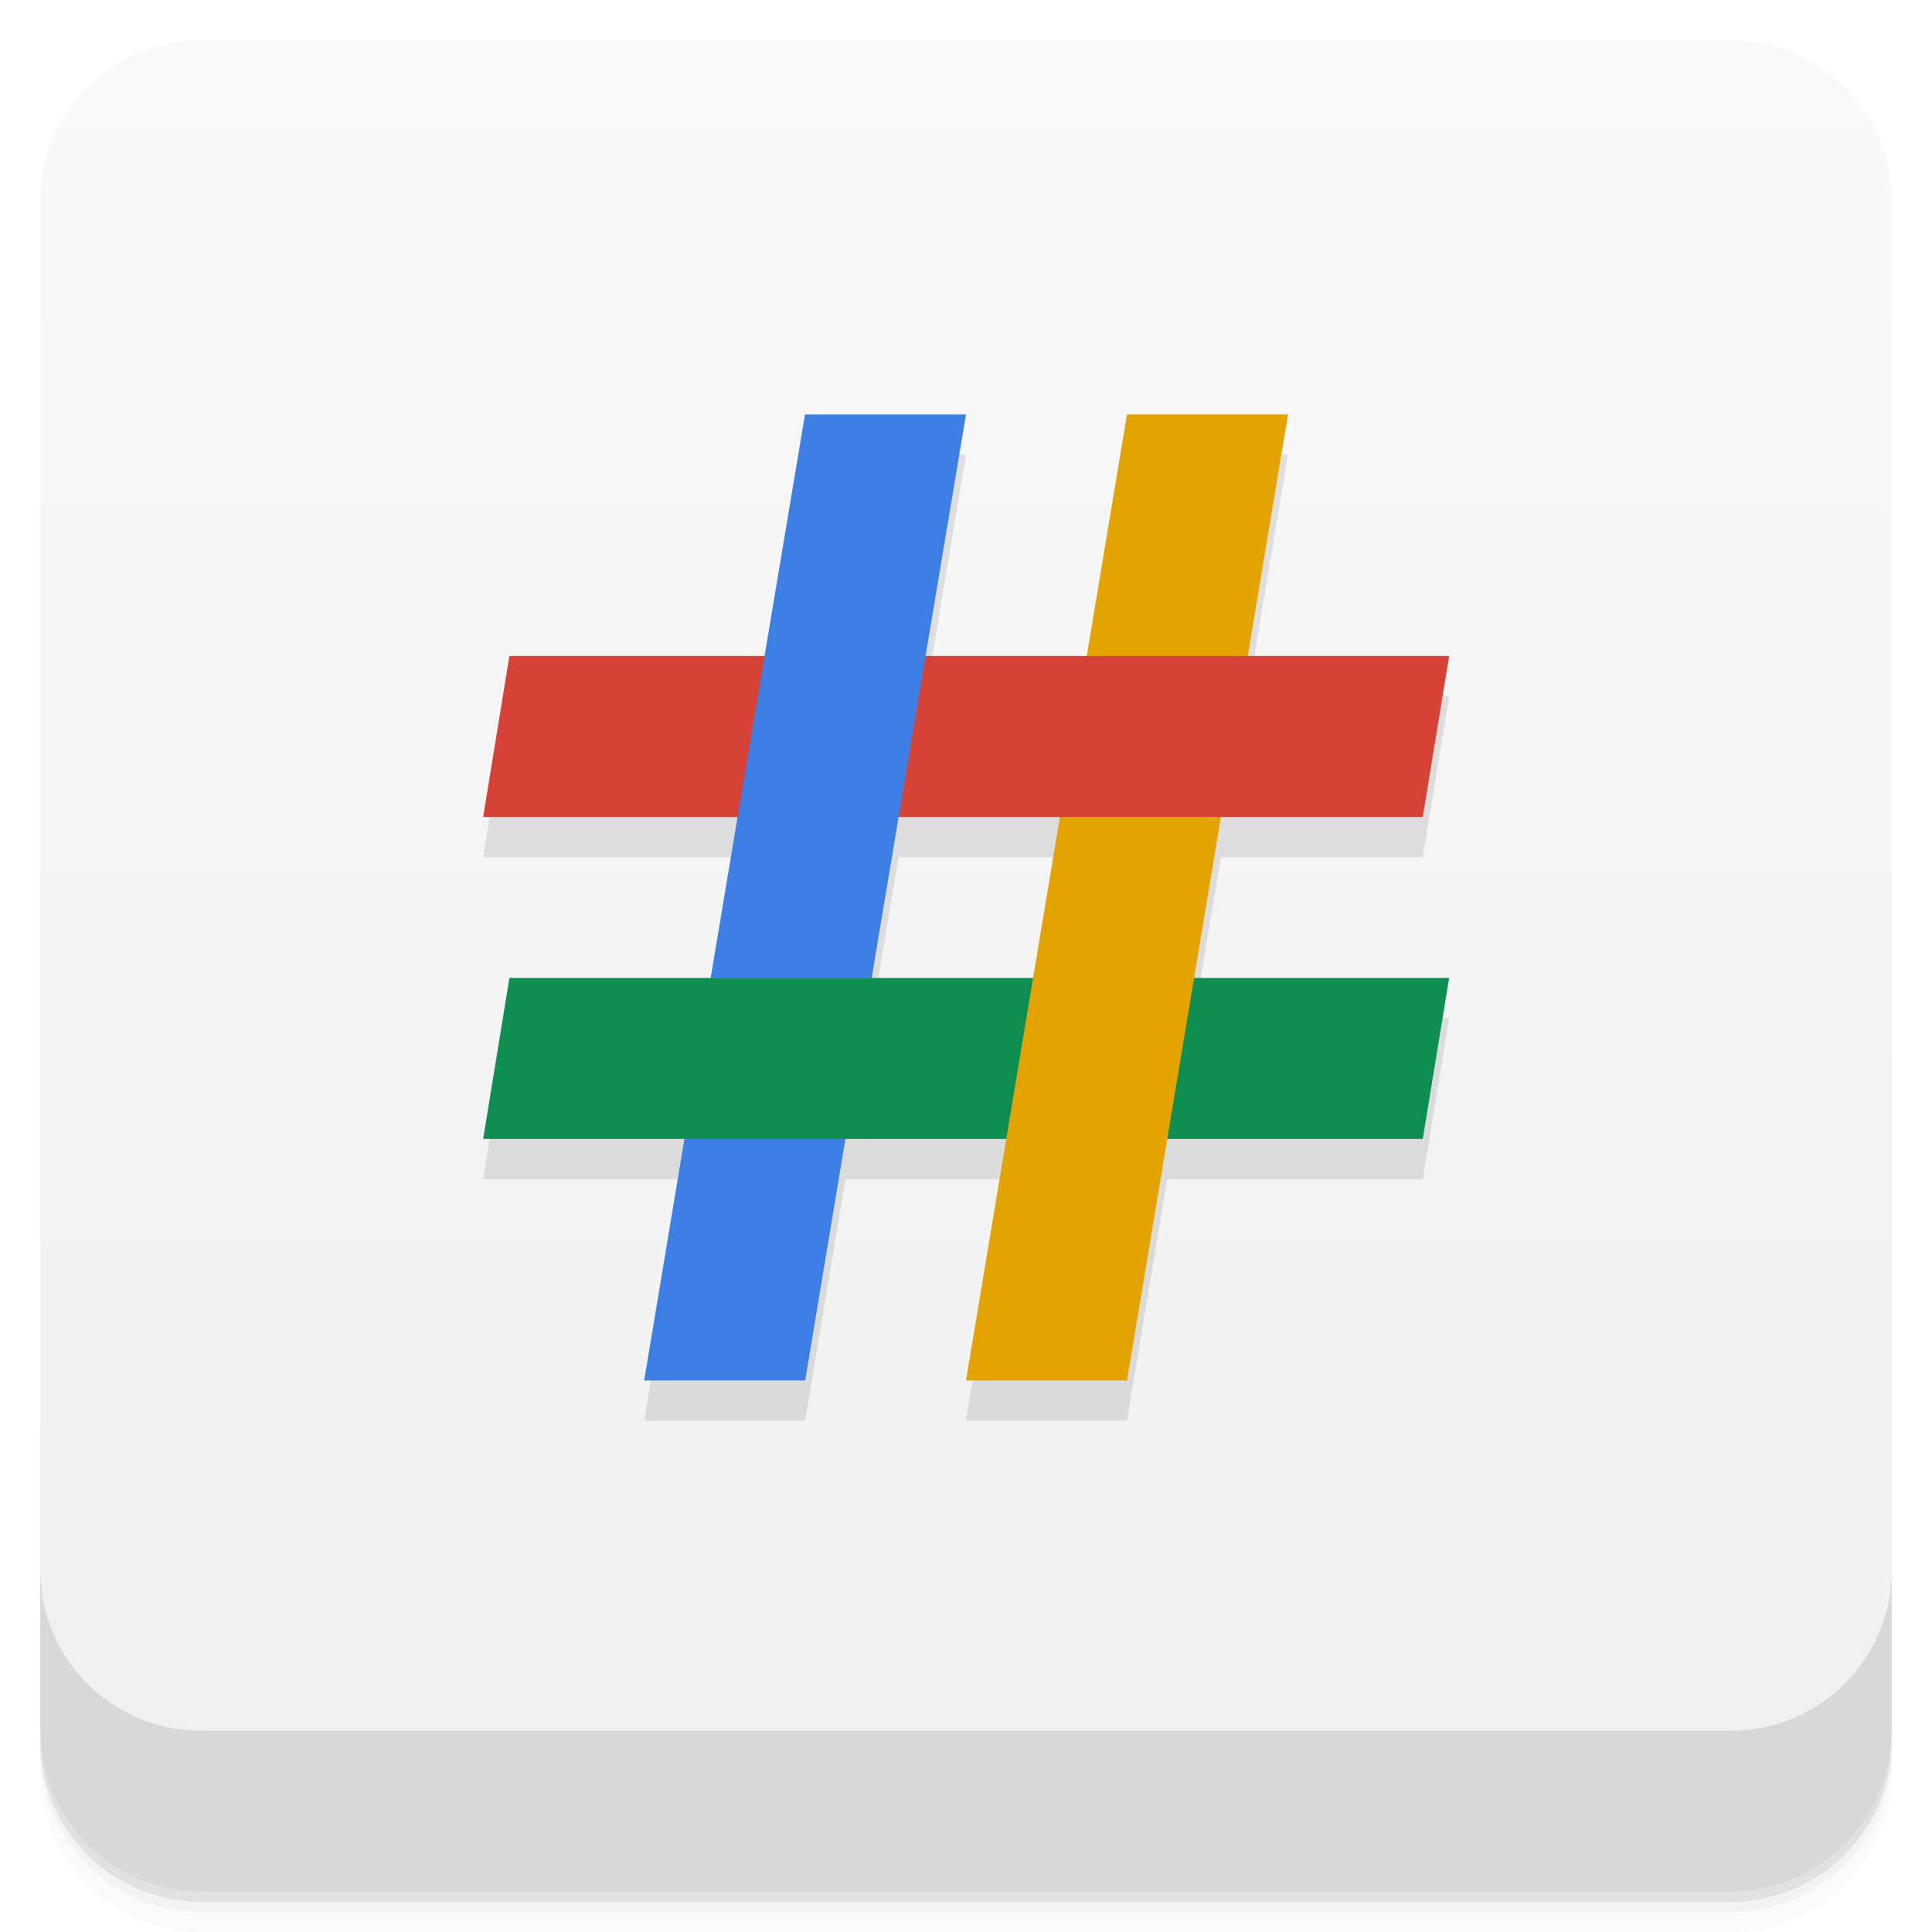
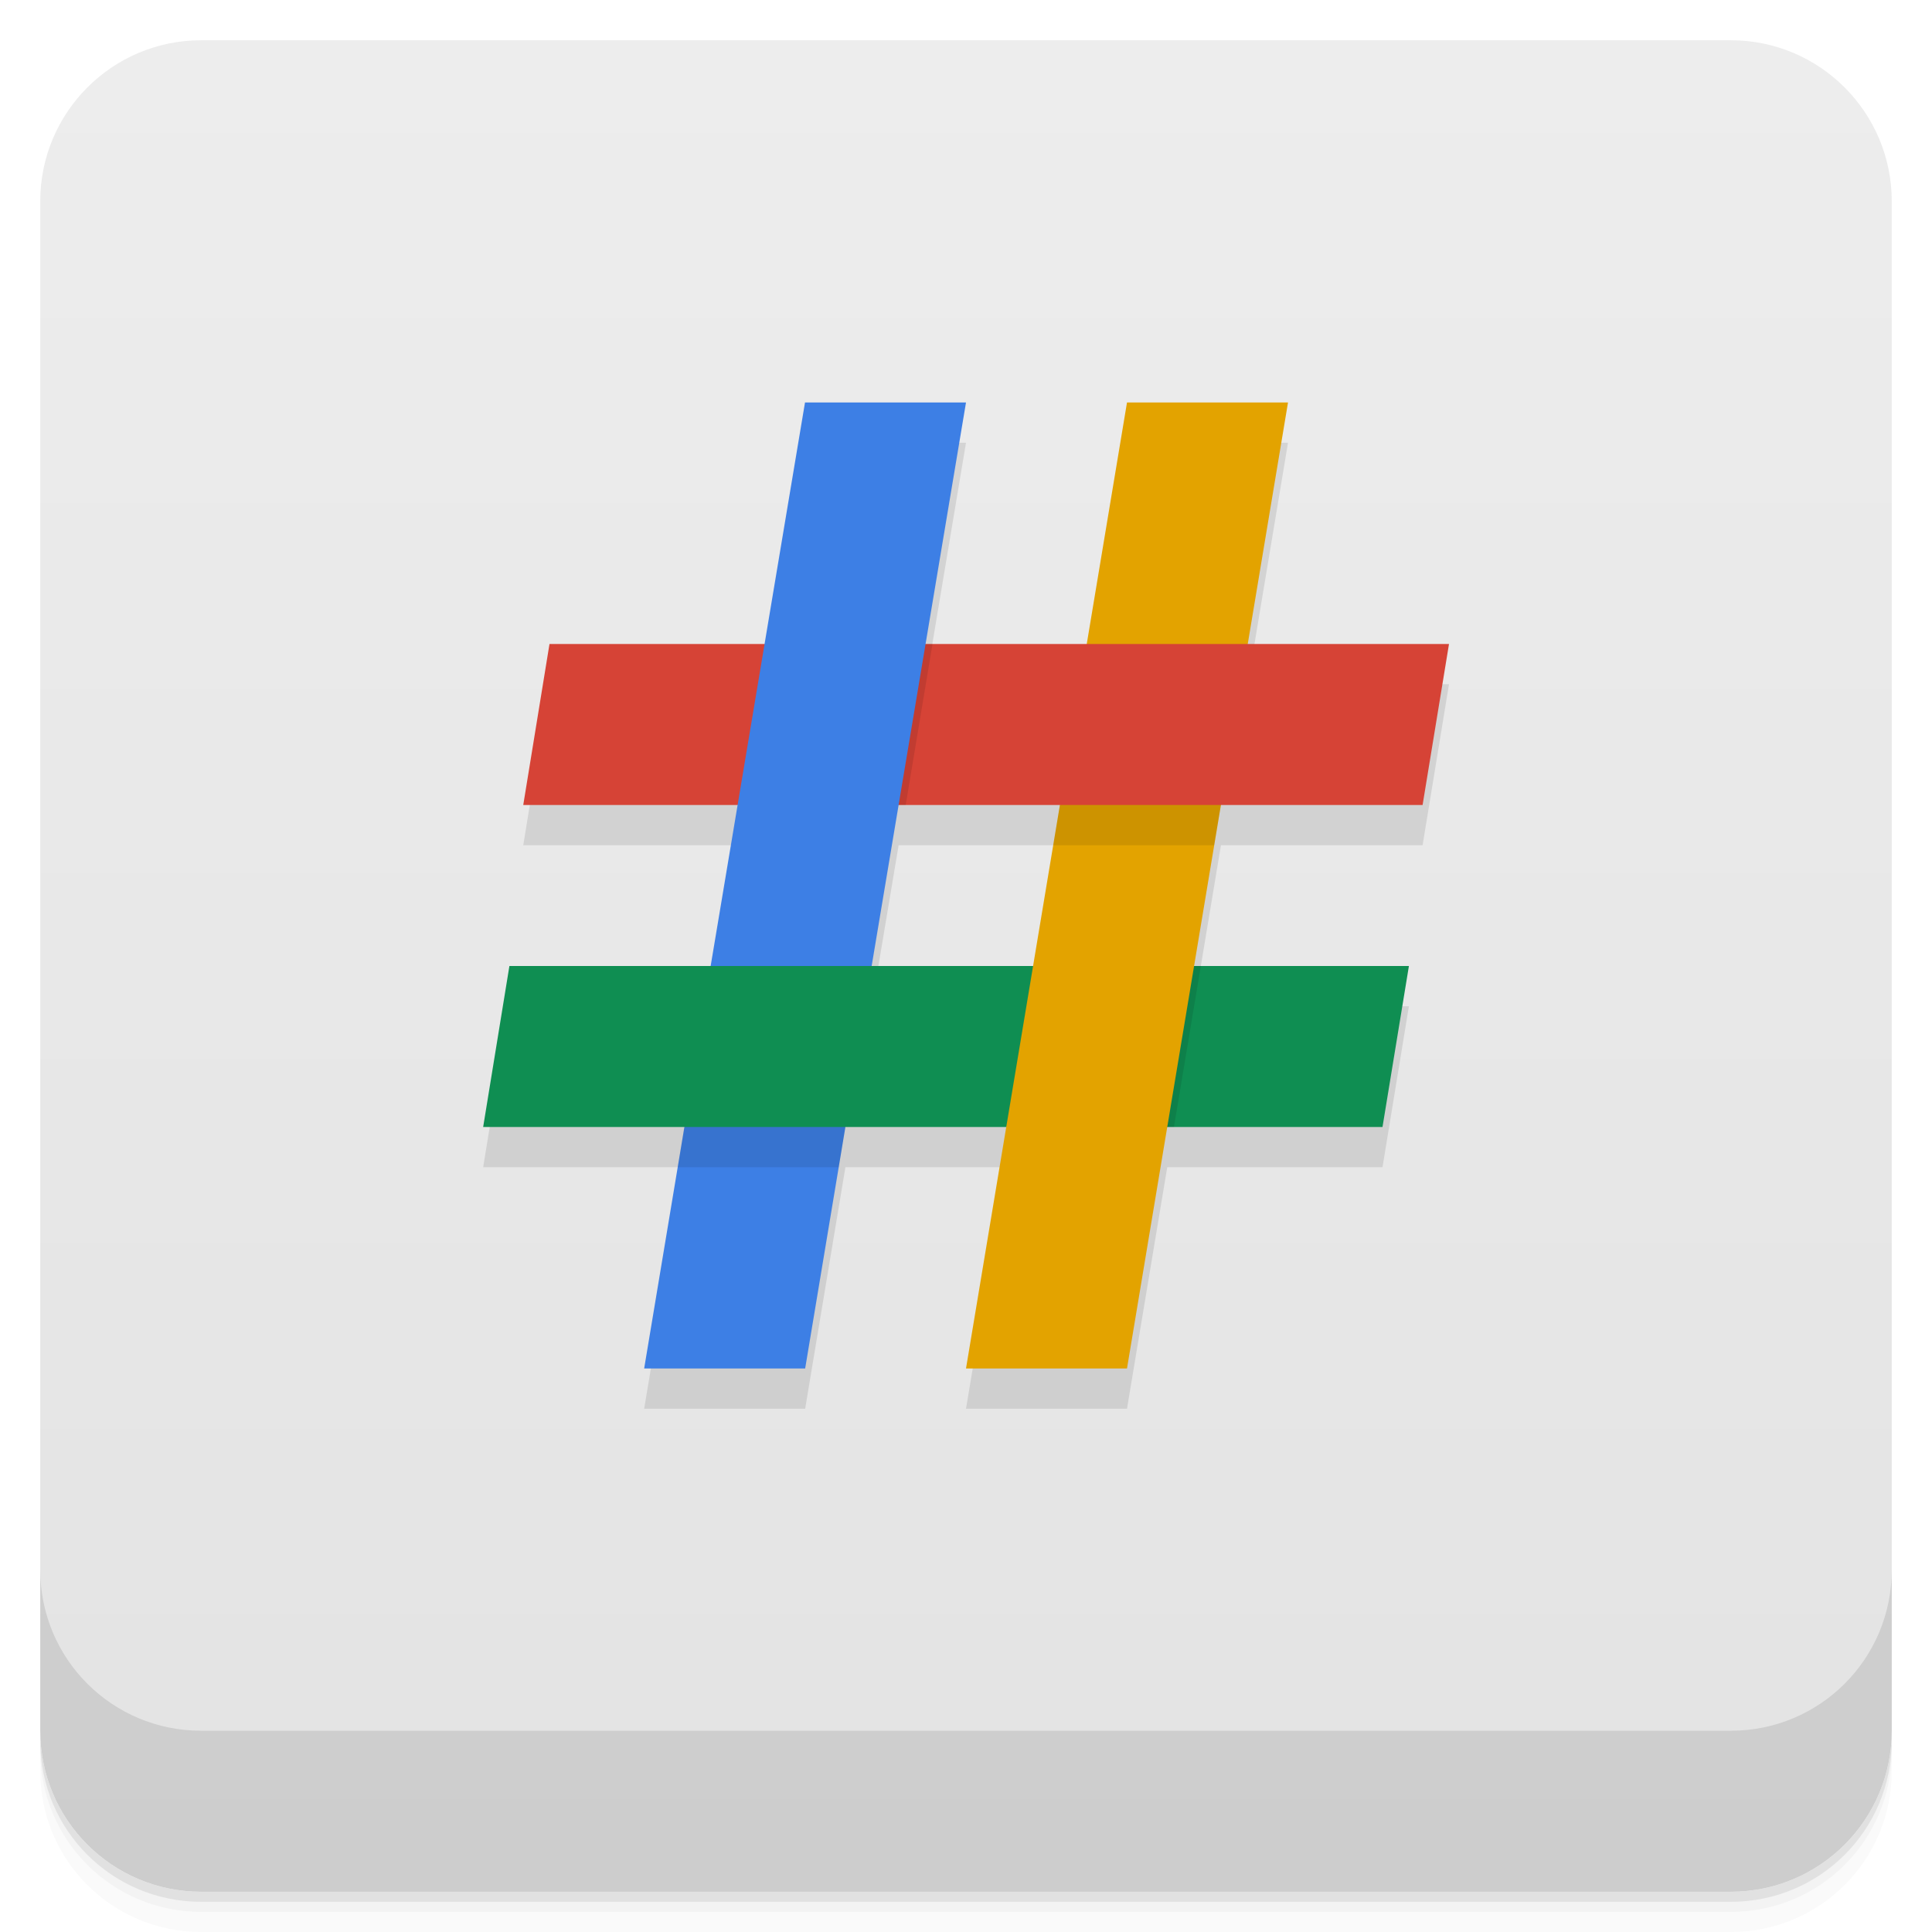
- <svg xmlns="http://www.w3.org/2000/svg" style="" viewBox="0 0 48 48">
-   <defs style="">
-     <linearGradient id="linearGradient3764" gradientTransform="translate(-48 .002215)" gradientUnits="userSpaceOnUse" style="" x1="1" x2="47">
-       <stop offset="0" style="stop-color:#efefef" />
-       <stop offset="1" style="stop-color:#f9f9f9" />
+ <svg xmlns="http://www.w3.org/2000/svg" version="1.1" viewBox="0 0 48 48">
+   <defs>
+     <linearGradient id="bg" x1="1" x2="47" style="" gradientTransform="translate(-48 .002215)" gradientUnits="userSpaceOnUse">
+       <stop style="stop-color:#e3e3e3" offset="0" />
+       <stop style="stop-color:#ededed" offset="1" />
    </linearGradient>
  </defs>
-   <path d="m 1 43 v .25 c 0 2.216 1.784 4 4 4 h 38 c 2.216 0 4 -1.784 4 -4 v -.25 c 0 2.216 -1.784 4 -4 4 h -38 c -2.216 0 -4 -1.784 -4 -4 z m 0 .5 v .5 c 0 2.216 1.784 4 4 4 h 38 c 2.216 0 4 -1.784 4 -4 v -.5 c 0 2.216 -1.784 4 -4 4 h -38 c -2.216 0 -4 -1.784 -4 -4 z" style="opacity:.02" />
-   <path d="m 1 43.25 v .25 c 0 2.216 1.784 4 4 4 h 38 c 2.216 0 4 -1.784 4 -4 v -.25 c 0 2.216 -1.784 4 -4 4 h -38 c -2.216 0 -4 -1.784 -4 -4 z" style="opacity:.05" />
-   <path d="m 1 43 v .25 c 0 2.216 1.784 4 4 4 h 38 c 2.216 0 4 -1.784 4 -4 v -.25 c 0 2.216 -1.784 4 -4 4 h -38 c -2.216 0 -4 -1.784 -4 -4 z" style="opacity:.1" />
-   <rect height="46" rx="4" style="fill:url(#linearGradient3764)" transform="rotate(-90)" width="46" x="-47" y="1" />
-   <g style="opacity:.1">
-     <path d="m 17.656 25.297 -.652 4 -1 6 h 4 l 1 -6 .652 -4" style="" />
-     <path d="m 12.656 25.297 -.652 4 h 23.344 l .656 -4" style="" />
-     <path d="m 28 11.297 h 4 l -4 24 h -4" style="" />
-     <path d="m 12.656 17.297 -.652 4 h 23.344 l .656 -4" style="" />
-     <path d="m 20 11.297 -2.344 14 h 4 l 2.344 -14" style="" />
+   <path d="m1 43v0.25c0 2.216 1.784 4 4 4h38c2.216 0 4-1.784 4-4v-0.25c0 2.216-1.784 4-4 4h-38c-2.216 0-4-1.784-4-4zm0 0.5v0.5c0 2.216 1.784 4 4 4h38c2.216 0 4-1.784 4-4v-0.5c0 2.216-1.784 4-4 4h-38c-2.216 0-4-1.784-4-4z" style="opacity:.02" />
+   <path d="m1 43.25v0.25c0 2.216 1.784 4 4 4h38c2.216 0 4-1.784 4-4v-0.25c0 2.216-1.784 4-4 4h-38c-2.216 0-4-1.784-4-4z" style="opacity:.05" />
+   <path d="m1 43v0.25c0 2.216 1.784 4 4 4h38c2.216 0 4-1.784 4-4v-0.25c0 2.216-1.784 4-4 4h-38c-2.216 0-4-1.784-4-4z" style="opacity:.1" />
+   <rect transform="rotate(-90)" x="-47" y="1" width="46" height="46" rx="4" style="fill:url(#bg)" />
+   <g transform="translate(0 -.297)" style="opacity:.1">
+     <path transform="translate(0 .297)" d="m20 11-1.004 6h-5.344l-0.652 4h5.326l-0.67 4h-5l-0.652 4h5l-1 6h4l1-6h3.996l-1 6h4l1-6h5.348l0.656-4h-5.336l0.666-4h5.01l0.656-4h-5l1-6h-4l-1 6h-4.004l1.004-6h-4zm2.326 10h4.008l-0.666 4h-4.012z" />
  </g>
-   <path d="m 17.656 24.297 -.652 4 -1 6 h 4 l 1 -6 .652 -4" style="fill:#3d7fe5" />
-   <path d="m 12.656 24.297 -.652 4 h 23.344 l .656 -4" style="fill:#0f8e52" />
-   <path d="m 28 10.297 h 4 l -4 24 h -4" style="fill:#e3a300" />
-   <path d="m 12.656 16.297 -.652 4 h 23.344 l .656 -4" style="fill:#d64336" />
-   <path d="m 20 10.297 -2.344 14 h 4 l 2.344 -14" style="fill:#3d7fe5" />
-   <path d="m 1 39 v 4 c 0 2.216 1.784 4 4 4 h 38 c 2.216 0 4 -1.784 4 -4 v -4 c 0 2.216 -1.784 4 -4 4 h -38 c -2.216 0 -4 -1.784 -4 -4 z" style="opacity:.1" />
+   <path d="m17.004 28-1 6h4l1-6-2-1z" style="fill:#3d7fe5" />
+   <path d="m17.492 25-0.654 4h4l0.654-4z" style="opacity:.1" />
+   <path d="m12.656 24-0.652 4h22.344l0.656-4h-13.348l-2-1-2 1z" style="fill:#0f8e52" />
+   <path d="m25.834 24-0.668 4h4l0.668-4z" style="opacity:.1" />
+   <path d="m28 10h4l-4 24h-4" style="fill:#e3a300" />
+   <path d="m26.834 17-0.668 4h4l0.668-4z" style="opacity:.1" />
+   <path d="m13.652 16-0.652 4h22.344l0.656-4" style="fill:#d64336" />
+   <path d="m19.168 16-0.666 4h4l0.666-4z" style="opacity:.1" />
+   <path d="m20 10-2.344 14h4l2.344-14" style="fill:#3d7fe5" />
+   <path d="m1 39v4c0 2.216 1.784 4 4 4h38c2.216 0 4-1.784 4-4v-4c0 2.216-1.784 4-4 4h-38c-2.216 0-4-1.784-4-4z" style="opacity:.1" />
</svg>
